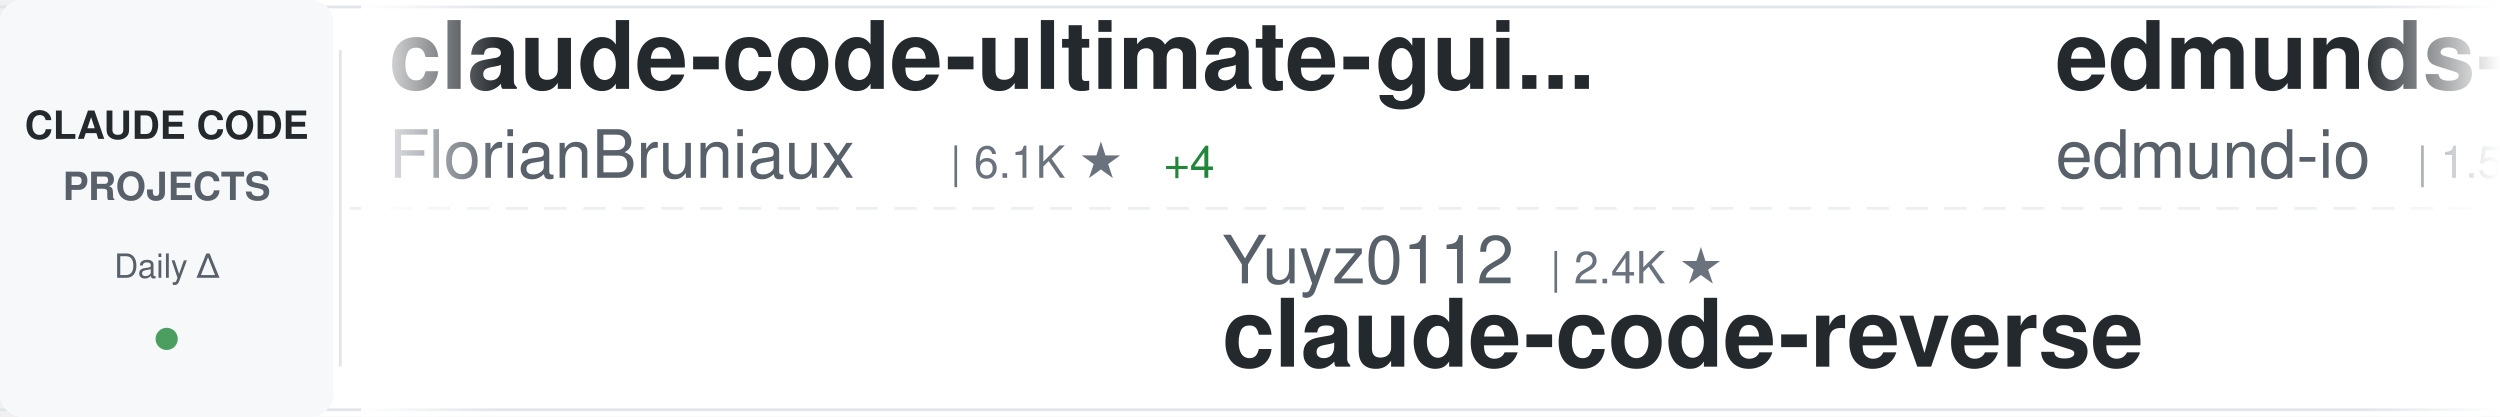
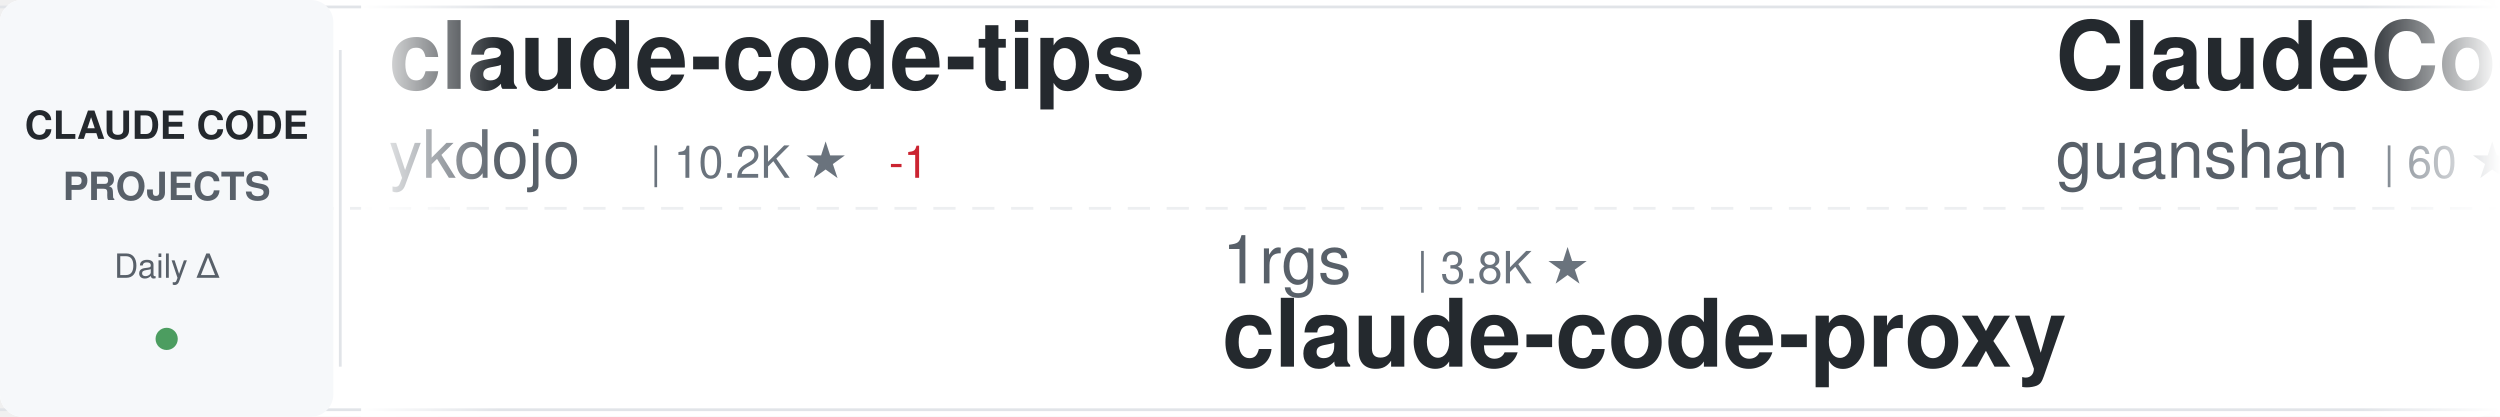
<svg xmlns="http://www.w3.org/2000/svg" width="900" height="150">
  <defs>
    <linearGradient id="awesomeLeftFade" x1="0%" y1="0%" x2="100%" y2="0%">
      <stop offset="0%" style="stop-color:#ffffff;stop-opacity:1" />
      <stop offset="100%" style="stop-color:#ffffff;stop-opacity:0" />
    </linearGradient>
    <linearGradient id="awesomeRightFade" x1="0%" y1="0%" x2="100%" y2="0%">
      <stop offset="0%" style="stop-color:#ffffff;stop-opacity:0" />
      <stop offset="100%" style="stop-color:#ffffff;stop-opacity:1" />
    </linearGradient>
  </defs>
  <rect width="900" height="150" fill="#ffffff" rx="8" />
  <rect x="0" y="2" width="900" height="1" fill="#e1e4e8" />
  <rect x="0" y="147" width="900" height="1" fill="#e1e4e8" />
  <line x1="0" y1="75" x2="900" y2="75" stroke="#e1e4e8" stroke-width="1" stroke-dasharray="8 6" opacity="0.6" />
  <rect x="0" y="0" width="120" height="150" fill="#f6f8fa" rx="8" />
  <text x="60" y="50" font-family="-apple-system, BlinkMacSystemFont, 'Segoe UI', Helvetica, Arial, sans-serif" font-size="14" font-weight="600" fill="#24292e" text-anchor="middle">CLAUDE CODE</text>
  <text x="60" y="72" font-family="-apple-system, BlinkMacSystemFont, 'Segoe UI', Helvetica, Arial, sans-serif" font-size="14" font-weight="600" fill="#586069" text-anchor="middle">PROJECTS</text>
  <text x="60" y="100" font-family="-apple-system, BlinkMacSystemFont, 'Segoe UI', Helvetica, Arial, sans-serif" font-size="12" font-weight="500" fill="#586069" text-anchor="middle">Daily Δ</text>
  <circle cx="60" cy="122" r="4" fill="#22863a" opacity="0.8" />
  <rect x="122" y="18" width="1" height="114" fill="#e1e4e8" />
  <clipPath id="awesomeTickerClip">
    <rect x="130" y="0" width="770" height="150" />
  </clipPath>
  <g clip-path="url(#awesomeTickerClip)">
    <g id="awesomeTickerItems">
      <animateTransform attributeName="transform" attributeType="XML" type="translate" from="0 0" to="-3000 0" dur="54s" repeatCount="indefinite" />
      <g transform="translate(0, 0)">
-         <text x="140" y="32" font-family="-apple-system, BlinkMacSystemFont, 'Segoe UI', Helvetica, Arial, sans-serif" font-size="34" font-weight="600" fill="#24292e">claude-code-ultimate-gui...</text>
-         <text x="140" y="64" font-family="-apple-system, BlinkMacSystemFont, 'Segoe UI', Helvetica, Arial, sans-serif" font-size="24" font-weight="400" fill="#586069">FlorianBruniaux</text>
-         <text x="342" y="64" font-family="-apple-system, BlinkMacSystemFont, 'Segoe UI', Helvetica, Arial, sans-serif" font-size="16" font-weight="500" fill="#6a737d">| 6.1K ★</text>
-         <text x="419" y="64" font-family="-apple-system, BlinkMacSystemFont, 'Segoe UI', Helvetica, Arial, sans-serif" font-size="16" font-weight="500" fill="#22863a"> +4</text>
+         <text x="140" y="32" font-family="-apple-system, BlinkMacSystemFont, 'Segoe UI', Helvetica, Arial, sans-serif" font-size="34" font-weight="600" fill="#24292e">claude-code-tips</text>
+         <text x="140" y="64" font-family="-apple-system, BlinkMacSystemFont, 'Segoe UI', Helvetica, Arial, sans-serif" font-size="24" font-weight="400" fill="#586069">ykdojo</text>
+         <text x="234" y="64" font-family="-apple-system, BlinkMacSystemFont, 'Segoe UI', Helvetica, Arial, sans-serif" font-size="16" font-weight="500" fill="#6a737d">| 10.2K ★</text>
+         <text x="320" y="64" font-family="-apple-system, BlinkMacSystemFont, 'Segoe UI', Helvetica, Arial, sans-serif" font-size="16" font-weight="500" fill="#cb2431"> -1</text>
      </g>
      <g transform="translate(300, 0)">
-         <text x="140" y="102" font-family="-apple-system, BlinkMacSystemFont, 'Segoe UI', Helvetica, Arial, sans-serif" font-size="24" font-weight="400" fill="#586069">Yuyz0112</text>
-         <text x="258" y="102" font-family="-apple-system, BlinkMacSystemFont, 'Segoe UI', Helvetica, Arial, sans-serif" font-size="16" font-weight="500" fill="#6a737d">| 2.4K ★</text>
-         <text x="140" y="132" font-family="-apple-system, BlinkMacSystemFont, 'Segoe UI', Helvetica, Arial, sans-serif" font-size="34" font-weight="600" fill="#24292e">claude-code-reverse</text>
+         <text x="140" y="102" font-family="-apple-system, BlinkMacSystemFont, 'Segoe UI', Helvetica, Arial, sans-serif" font-size="24" font-weight="400" fill="#586069">1rgs</text>
+         <text x="210" y="102" font-family="-apple-system, BlinkMacSystemFont, 'Segoe UI', Helvetica, Arial, sans-serif" font-size="16" font-weight="500" fill="#6a737d">| 3.8K ★</text>
+         <text x="140" y="132" font-family="-apple-system, BlinkMacSystemFont, 'Segoe UI', Helvetica, Arial, sans-serif" font-size="34" font-weight="600" fill="#24292e">claude-code-proxy</text>
      </g>
      <g transform="translate(600, 0)">
-         <text x="140" y="32" font-family="-apple-system, BlinkMacSystemFont, 'Segoe UI', Helvetica, Arial, sans-serif" font-size="34" font-weight="600" fill="#24292e">edmunds-claude-code</text>
-         <text x="140" y="64" font-family="-apple-system, BlinkMacSystemFont, 'Segoe UI', Helvetica, Arial, sans-serif" font-size="24" font-weight="400" fill="#586069">edmund-io</text>
-         <text x="270" y="64" font-family="-apple-system, BlinkMacSystemFont, 'Segoe UI', Helvetica, Arial, sans-serif" font-size="16" font-weight="500" fill="#6a737d">| 1.5K ★</text>
+         <text x="140" y="32" font-family="-apple-system, BlinkMacSystemFont, 'Segoe UI', Helvetica, Arial, sans-serif" font-size="34" font-weight="600" fill="#24292e">ClaudeCode</text>
+         <text x="140" y="64" font-family="-apple-system, BlinkMacSystemFont, 'Segoe UI', Helvetica, Arial, sans-serif" font-size="24" font-weight="400" fill="#586069">guanshan</text>
+         <text x="258" y="64" font-family="-apple-system, BlinkMacSystemFont, 'Segoe UI', Helvetica, Arial, sans-serif" font-size="16" font-weight="500" fill="#6a737d">| 60 ★</text>
      </g>
      <g transform="translate(900, 0)">
-         <text x="140" y="102" font-family="-apple-system, BlinkMacSystemFont, 'Segoe UI', Helvetica, Arial, sans-serif" font-size="24" font-weight="400" fill="#586069">disler</text>
-         <text x="234" y="102" font-family="-apple-system, BlinkMacSystemFont, 'Segoe UI', Helvetica, Arial, sans-serif" font-size="16" font-weight="500" fill="#6a737d">| 1.7K ★</text>
-         <text x="140" y="132" font-family="-apple-system, BlinkMacSystemFont, 'Segoe UI', Helvetica, Arial, sans-serif" font-size="34" font-weight="600" fill="#24292e">pi-vs-claude-code</text>
+         <text x="140" y="102" font-family="-apple-system, BlinkMacSystemFont, 'Segoe UI', Helvetica, Arial, sans-serif" font-size="24" font-weight="400" fill="#586069">pengchengneo</text>
+         <text x="306" y="102" font-family="-apple-system, BlinkMacSystemFont, 'Segoe UI', Helvetica, Arial, sans-serif" font-size="16" font-weight="500" fill="#6a737d">| 1.8K ★</text>
+         <text x="140" y="132" font-family="-apple-system, BlinkMacSystemFont, 'Segoe UI', Helvetica, Arial, sans-serif" font-size="34" font-weight="600" fill="#24292e">Claude-Code</text>
      </g>
      <g transform="translate(1200, 0)">
-         <text x="140" y="32" font-family="-apple-system, BlinkMacSystemFont, 'Segoe UI', Helvetica, Arial, sans-serif" font-size="34" font-weight="600" fill="#24292e">claude-code-harness</text>
-         <text x="140" y="64" font-family="-apple-system, BlinkMacSystemFont, 'Segoe UI', Helvetica, Arial, sans-serif" font-size="24" font-weight="400" fill="#586069">Chachamaru127</text>
-         <text x="318" y="64" font-family="-apple-system, BlinkMacSystemFont, 'Segoe UI', Helvetica, Arial, sans-serif" font-size="16" font-weight="500" fill="#6a737d">| 3.1K ★</text>
-         <text x="395" y="64" font-family="-apple-system, BlinkMacSystemFont, 'Segoe UI', Helvetica, Arial, sans-serif" font-size="16" font-weight="500" fill="#22863a"> +1</text>
+         <text x="140" y="32" font-family="-apple-system, BlinkMacSystemFont, 'Segoe UI', Helvetica, Arial, sans-serif" font-size="34" font-weight="600" fill="#24292e">pi-vs-claude-code</text>
+         <text x="140" y="64" font-family="-apple-system, BlinkMacSystemFont, 'Segoe UI', Helvetica, Arial, sans-serif" font-size="24" font-weight="400" fill="#586069">disler</text>
+         <text x="234" y="64" font-family="-apple-system, BlinkMacSystemFont, 'Segoe UI', Helvetica, Arial, sans-serif" font-size="16" font-weight="500" fill="#6a737d">| 1.7K ★</text>
+         <text x="311" y="64" font-family="-apple-system, BlinkMacSystemFont, 'Segoe UI', Helvetica, Arial, sans-serif" font-size="16" font-weight="500" fill="#22863a"> +2</text>
      </g>
      <g transform="translate(1500, 0)">
-         <text x="140" y="102" font-family="-apple-system, BlinkMacSystemFont, 'Segoe UI', Helvetica, Arial, sans-serif" font-size="24" font-weight="400" fill="#586069">Alishahryar1</text>
-         <text x="306" y="102" font-family="-apple-system, BlinkMacSystemFont, 'Segoe UI', Helvetica, Arial, sans-serif" font-size="16" font-weight="500" fill="#6a737d">| 56.2K ★</text>
-         <text x="392" y="102" font-family="-apple-system, BlinkMacSystemFont, 'Segoe UI', Helvetica, Arial, sans-serif" font-size="16" font-weight="500" fill="#22863a"> +8</text>
-         <text x="140" y="132" font-family="-apple-system, BlinkMacSystemFont, 'Segoe UI', Helvetica, Arial, sans-serif" font-size="34" font-weight="600" fill="#24292e">free-claude-code</text>
+         <text x="140" y="102" font-family="-apple-system, BlinkMacSystemFont, 'Segoe UI', Helvetica, Arial, sans-serif" font-size="24" font-weight="400" fill="#586069">OneRedOak</text>
+         <text x="270" y="102" font-family="-apple-system, BlinkMacSystemFont, 'Segoe UI', Helvetica, Arial, sans-serif" font-size="16" font-weight="500" fill="#6a737d">| 3.9K ★</text>
+         <text x="140" y="132" font-family="-apple-system, BlinkMacSystemFont, 'Segoe UI', Helvetica, Arial, sans-serif" font-size="34" font-weight="600" fill="#24292e">claude-code-workflows</text>
      </g>
      <g transform="translate(1800, 0)">
-         <text x="140" y="32" font-family="-apple-system, BlinkMacSystemFont, 'Segoe UI', Helvetica, Arial, sans-serif" font-size="34" font-weight="600" fill="#24292e">claude-code-webui</text>
-         <text x="140" y="64" font-family="-apple-system, BlinkMacSystemFont, 'Segoe UI', Helvetica, Arial, sans-serif" font-size="24" font-weight="400" fill="#586069">sugyan</text>
-         <text x="234" y="64" font-family="-apple-system, BlinkMacSystemFont, 'Segoe UI', Helvetica, Arial, sans-serif" font-size="16" font-weight="500" fill="#6a737d">| 1.1K ★</text>
+         <text x="140" y="32" font-family="-apple-system, BlinkMacSystemFont, 'Segoe UI', Helvetica, Arial, sans-serif" font-size="34" font-weight="600" fill="#24292e">everything-claude-code-z...</text>
+         <text x="140" y="64" font-family="-apple-system, BlinkMacSystemFont, 'Segoe UI', Helvetica, Arial, sans-serif" font-size="24" font-weight="400" fill="#586069">xu-xiang</text>
+         <text x="258" y="64" font-family="-apple-system, BlinkMacSystemFont, 'Segoe UI', Helvetica, Arial, sans-serif" font-size="16" font-weight="500" fill="#6a737d">| 2.0K ★</text>
+         <text x="335" y="64" font-family="-apple-system, BlinkMacSystemFont, 'Segoe UI', Helvetica, Arial, sans-serif" font-size="16" font-weight="500" fill="#22863a"> +1</text>
      </g>
      <g transform="translate(2100, 0)">
        <text x="140" y="102" font-family="-apple-system, BlinkMacSystemFont, 'Segoe UI', Helvetica, Arial, sans-serif" font-size="24" font-weight="400" fill="#586069">shanraisshan</text>
-         <text x="306" y="102" font-family="-apple-system, BlinkMacSystemFont, 'Segoe UI', Helvetica, Arial, sans-serif" font-size="16" font-weight="500" fill="#6a737d">| 66.7K ★</text>
-         <text x="392" y="102" font-family="-apple-system, BlinkMacSystemFont, 'Segoe UI', Helvetica, Arial, sans-serif" font-size="16" font-weight="500" fill="#22863a"> +19</text>
+         <text x="306" y="102" font-family="-apple-system, BlinkMacSystemFont, 'Segoe UI', Helvetica, Arial, sans-serif" font-size="16" font-weight="500" fill="#6a737d">| 66.8K ★</text>
+         <text x="392" y="102" font-family="-apple-system, BlinkMacSystemFont, 'Segoe UI', Helvetica, Arial, sans-serif" font-size="16" font-weight="500" fill="#22863a"> +79</text>
        <text x="140" y="132" font-family="-apple-system, BlinkMacSystemFont, 'Segoe UI', Helvetica, Arial, sans-serif" font-size="34" font-weight="600" fill="#24292e">claude-code-best-practic...</text>
      </g>
      <g transform="translate(2400, 0)">
-         <text x="140" y="32" font-family="-apple-system, BlinkMacSystemFont, 'Segoe UI', Helvetica, Arial, sans-serif" font-size="34" font-weight="600" fill="#24292e">Claude-Code-Source-Study</text>
-         <text x="140" y="64" font-family="-apple-system, BlinkMacSystemFont, 'Segoe UI', Helvetica, Arial, sans-serif" font-size="24" font-weight="400" fill="#586069">luyao618</text>
-         <text x="258" y="64" font-family="-apple-system, BlinkMacSystemFont, 'Segoe UI', Helvetica, Arial, sans-serif" font-size="16" font-weight="500" fill="#6a737d">| 1.7K ★</text>
+         <text x="140" y="32" font-family="-apple-system, BlinkMacSystemFont, 'Segoe UI', Helvetica, Arial, sans-serif" font-size="34" font-weight="600" fill="#24292e">claude-code-proxy</text>
+         <text x="140" y="64" font-family="-apple-system, BlinkMacSystemFont, 'Segoe UI', Helvetica, Arial, sans-serif" font-size="24" font-weight="400" fill="#586069">fuergaosi233</text>
+         <text x="306" y="64" font-family="-apple-system, BlinkMacSystemFont, 'Segoe UI', Helvetica, Arial, sans-serif" font-size="16" font-weight="500" fill="#6a737d">| 2.8K ★</text>
      </g>
      <g transform="translate(2700, 0)">
-         <text x="140" y="102" font-family="-apple-system, BlinkMacSystemFont, 'Segoe UI', Helvetica, Arial, sans-serif" font-size="24" font-weight="400" fill="#586069">overwirehq</text>
-         <text x="282" y="102" font-family="-apple-system, BlinkMacSystemFont, 'Segoe UI', Helvetica, Arial, sans-serif" font-size="16" font-weight="500" fill="#6a737d">| 2.8K ★</text>
-         <text x="140" y="132" font-family="-apple-system, BlinkMacSystemFont, 'Segoe UI', Helvetica, Arial, sans-serif" font-size="34" font-weight="600" fill="#24292e">claude-code-telegram</text>
+         <text x="140" y="102" font-family="-apple-system, BlinkMacSystemFont, 'Segoe UI', Helvetica, Arial, sans-serif" font-size="24" font-weight="400" fill="#586069">Chachamaru127</text>
+         <text x="318" y="102" font-family="-apple-system, BlinkMacSystemFont, 'Segoe UI', Helvetica, Arial, sans-serif" font-size="16" font-weight="500" fill="#6a737d">| 3.1K ★</text>
+         <text x="395" y="102" font-family="-apple-system, BlinkMacSystemFont, 'Segoe UI', Helvetica, Arial, sans-serif" font-size="16" font-weight="500" fill="#22863a"> +1</text>
+         <text x="140" y="132" font-family="-apple-system, BlinkMacSystemFont, 'Segoe UI', Helvetica, Arial, sans-serif" font-size="34" font-weight="600" fill="#24292e">claude-code-harness</text>
      </g>
      <g transform="translate(3000, 0)">
-         <text x="140" y="32" font-family="-apple-system, BlinkMacSystemFont, 'Segoe UI', Helvetica, Arial, sans-serif" font-size="34" font-weight="600" fill="#24292e">claude-code-ultimate-gui...</text>
-         <text x="140" y="64" font-family="-apple-system, BlinkMacSystemFont, 'Segoe UI', Helvetica, Arial, sans-serif" font-size="24" font-weight="400" fill="#586069">FlorianBruniaux</text>
-         <text x="342" y="64" font-family="-apple-system, BlinkMacSystemFont, 'Segoe UI', Helvetica, Arial, sans-serif" font-size="16" font-weight="500" fill="#6a737d">| 6.1K ★</text>
-         <text x="419" y="64" font-family="-apple-system, BlinkMacSystemFont, 'Segoe UI', Helvetica, Arial, sans-serif" font-size="16" font-weight="500" fill="#22863a"> +4</text>
+         <text x="140" y="32" font-family="-apple-system, BlinkMacSystemFont, 'Segoe UI', Helvetica, Arial, sans-serif" font-size="34" font-weight="600" fill="#24292e">claude-code-tips</text>
+         <text x="140" y="64" font-family="-apple-system, BlinkMacSystemFont, 'Segoe UI', Helvetica, Arial, sans-serif" font-size="24" font-weight="400" fill="#586069">ykdojo</text>
+         <text x="234" y="64" font-family="-apple-system, BlinkMacSystemFont, 'Segoe UI', Helvetica, Arial, sans-serif" font-size="16" font-weight="500" fill="#6a737d">| 10.2K ★</text>
+         <text x="320" y="64" font-family="-apple-system, BlinkMacSystemFont, 'Segoe UI', Helvetica, Arial, sans-serif" font-size="16" font-weight="500" fill="#cb2431"> -1</text>
      </g>
      <g transform="translate(3300, 0)">
-         <text x="140" y="102" font-family="-apple-system, BlinkMacSystemFont, 'Segoe UI', Helvetica, Arial, sans-serif" font-size="24" font-weight="400" fill="#586069">Yuyz0112</text>
-         <text x="258" y="102" font-family="-apple-system, BlinkMacSystemFont, 'Segoe UI', Helvetica, Arial, sans-serif" font-size="16" font-weight="500" fill="#6a737d">| 2.4K ★</text>
-         <text x="140" y="132" font-family="-apple-system, BlinkMacSystemFont, 'Segoe UI', Helvetica, Arial, sans-serif" font-size="34" font-weight="600" fill="#24292e">claude-code-reverse</text>
+         <text x="140" y="102" font-family="-apple-system, BlinkMacSystemFont, 'Segoe UI', Helvetica, Arial, sans-serif" font-size="24" font-weight="400" fill="#586069">1rgs</text>
+         <text x="210" y="102" font-family="-apple-system, BlinkMacSystemFont, 'Segoe UI', Helvetica, Arial, sans-serif" font-size="16" font-weight="500" fill="#6a737d">| 3.8K ★</text>
+         <text x="140" y="132" font-family="-apple-system, BlinkMacSystemFont, 'Segoe UI', Helvetica, Arial, sans-serif" font-size="34" font-weight="600" fill="#24292e">claude-code-proxy</text>
      </g>
      <g transform="translate(3600, 0)">
-         <text x="140" y="32" font-family="-apple-system, BlinkMacSystemFont, 'Segoe UI', Helvetica, Arial, sans-serif" font-size="34" font-weight="600" fill="#24292e">edmunds-claude-code</text>
-         <text x="140" y="64" font-family="-apple-system, BlinkMacSystemFont, 'Segoe UI', Helvetica, Arial, sans-serif" font-size="24" font-weight="400" fill="#586069">edmund-io</text>
-         <text x="270" y="64" font-family="-apple-system, BlinkMacSystemFont, 'Segoe UI', Helvetica, Arial, sans-serif" font-size="16" font-weight="500" fill="#6a737d">| 1.5K ★</text>
+         <text x="140" y="32" font-family="-apple-system, BlinkMacSystemFont, 'Segoe UI', Helvetica, Arial, sans-serif" font-size="34" font-weight="600" fill="#24292e">ClaudeCode</text>
+         <text x="140" y="64" font-family="-apple-system, BlinkMacSystemFont, 'Segoe UI', Helvetica, Arial, sans-serif" font-size="24" font-weight="400" fill="#586069">guanshan</text>
+         <text x="258" y="64" font-family="-apple-system, BlinkMacSystemFont, 'Segoe UI', Helvetica, Arial, sans-serif" font-size="16" font-weight="500" fill="#6a737d">| 60 ★</text>
      </g>
      <g transform="translate(3900, 0)">
-         <text x="140" y="102" font-family="-apple-system, BlinkMacSystemFont, 'Segoe UI', Helvetica, Arial, sans-serif" font-size="24" font-weight="400" fill="#586069">disler</text>
-         <text x="234" y="102" font-family="-apple-system, BlinkMacSystemFont, 'Segoe UI', Helvetica, Arial, sans-serif" font-size="16" font-weight="500" fill="#6a737d">| 1.7K ★</text>
-         <text x="140" y="132" font-family="-apple-system, BlinkMacSystemFont, 'Segoe UI', Helvetica, Arial, sans-serif" font-size="34" font-weight="600" fill="#24292e">pi-vs-claude-code</text>
+         <text x="140" y="102" font-family="-apple-system, BlinkMacSystemFont, 'Segoe UI', Helvetica, Arial, sans-serif" font-size="24" font-weight="400" fill="#586069">pengchengneo</text>
+         <text x="306" y="102" font-family="-apple-system, BlinkMacSystemFont, 'Segoe UI', Helvetica, Arial, sans-serif" font-size="16" font-weight="500" fill="#6a737d">| 1.8K ★</text>
+         <text x="140" y="132" font-family="-apple-system, BlinkMacSystemFont, 'Segoe UI', Helvetica, Arial, sans-serif" font-size="34" font-weight="600" fill="#24292e">Claude-Code</text>
      </g>
    </g>
  </g>
  <rect x="130" y="0" width="50" height="150" fill="url(#awesomeLeftFade)" />
  <rect x="850" y="0" width="50" height="150" fill="url(#awesomeRightFade)" />
</svg>
